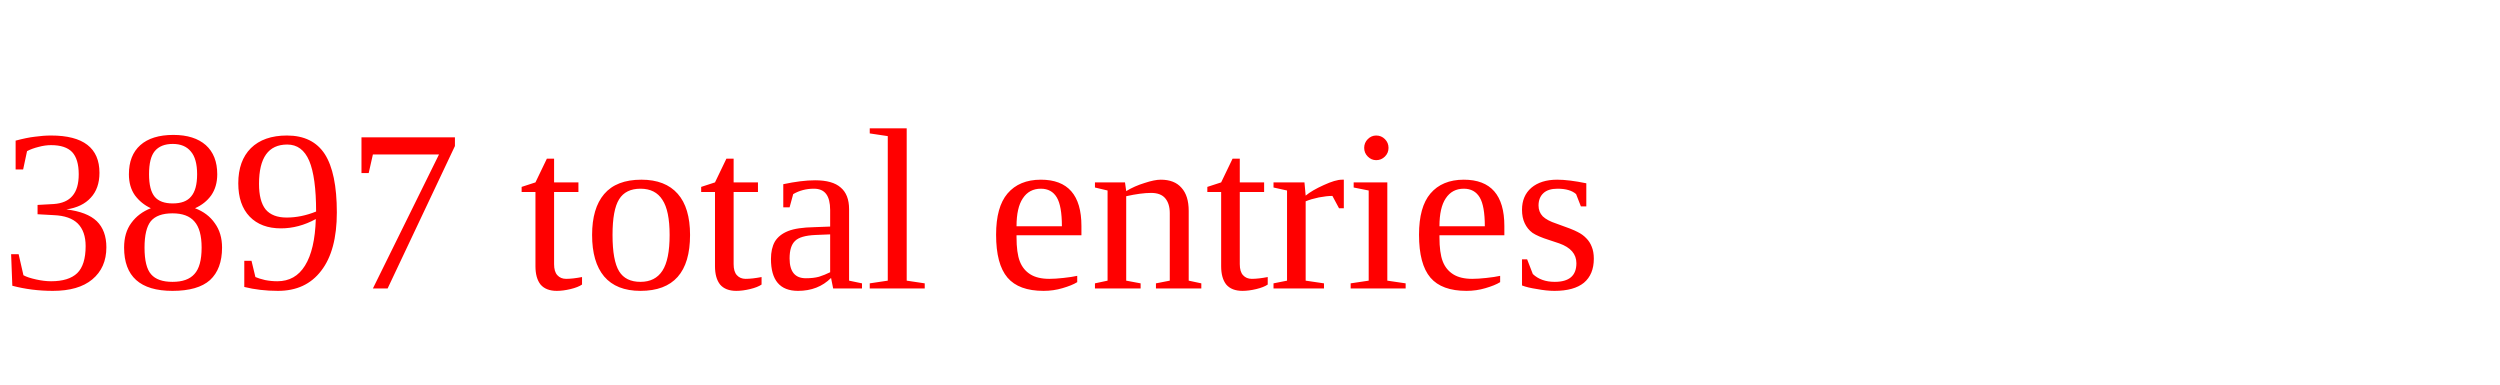
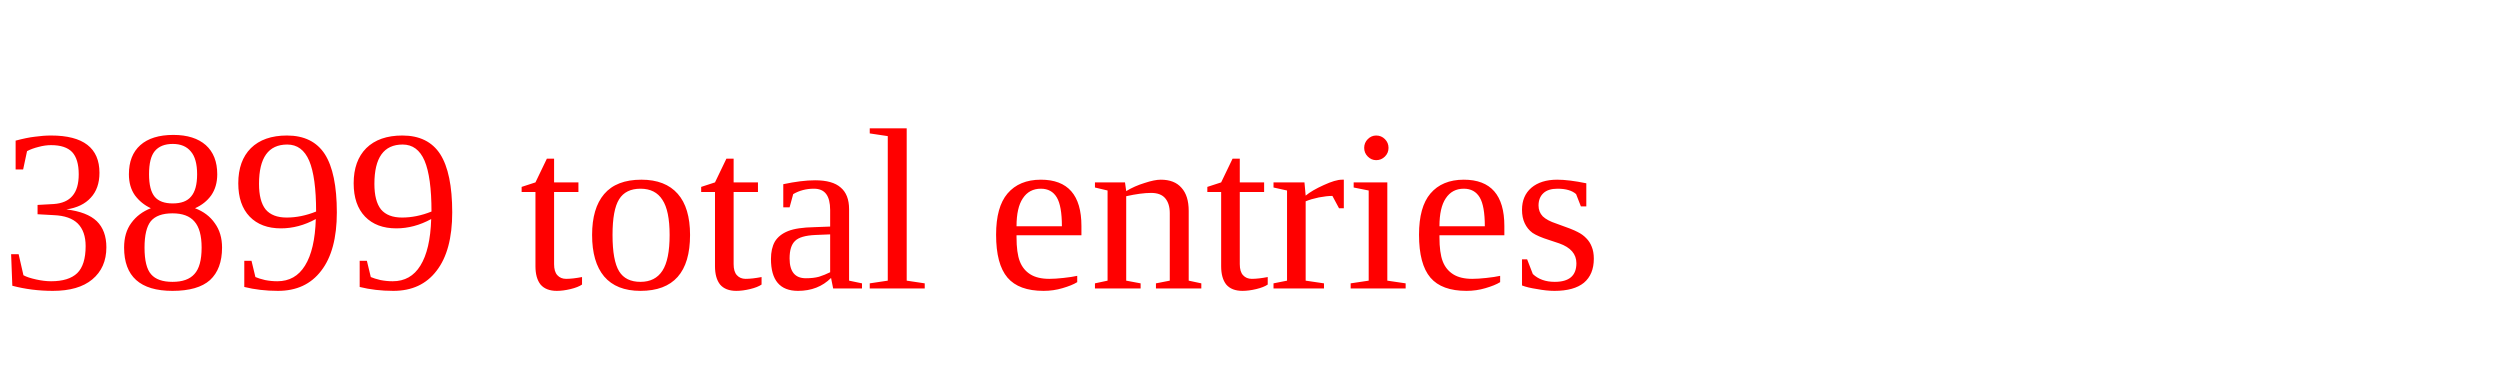
<svg xmlns="http://www.w3.org/2000/svg" height="20" width="130" version="1.1">
-   <text x="0" y="15" fill="red">3897 total entries</text>
+   <text x="0" y="15" fill="red">3899 total entries</text>
</svg>
